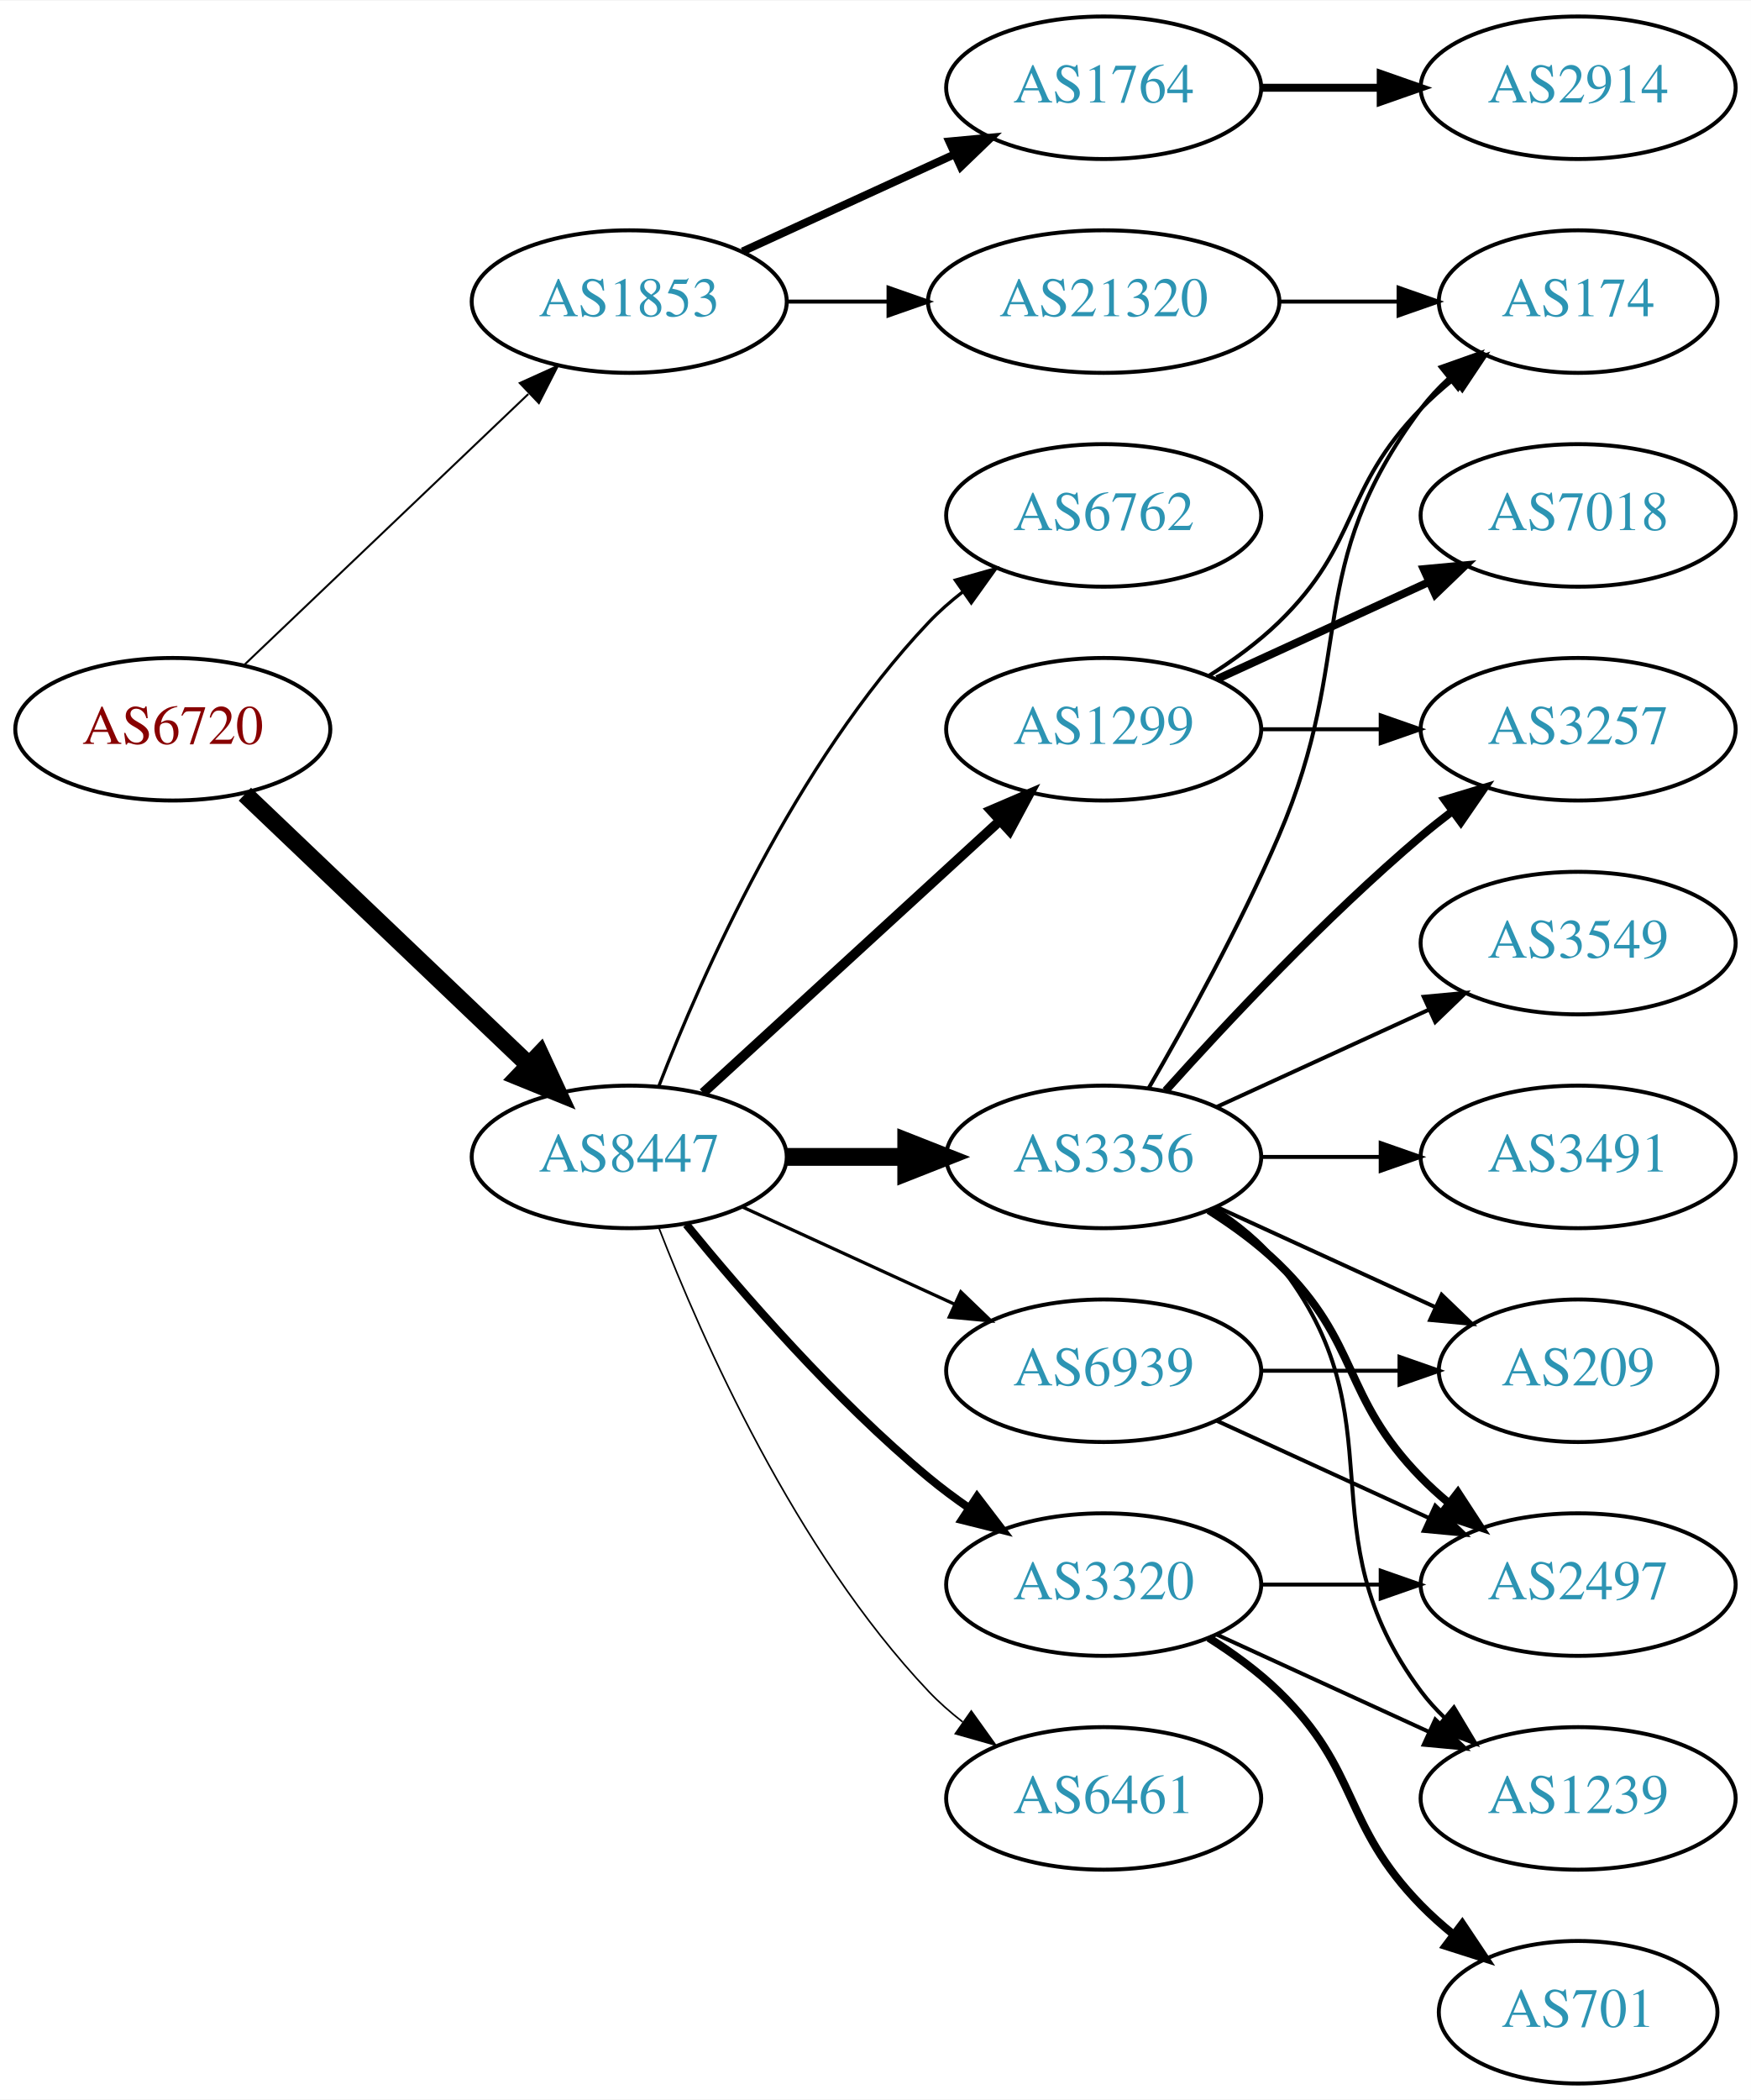
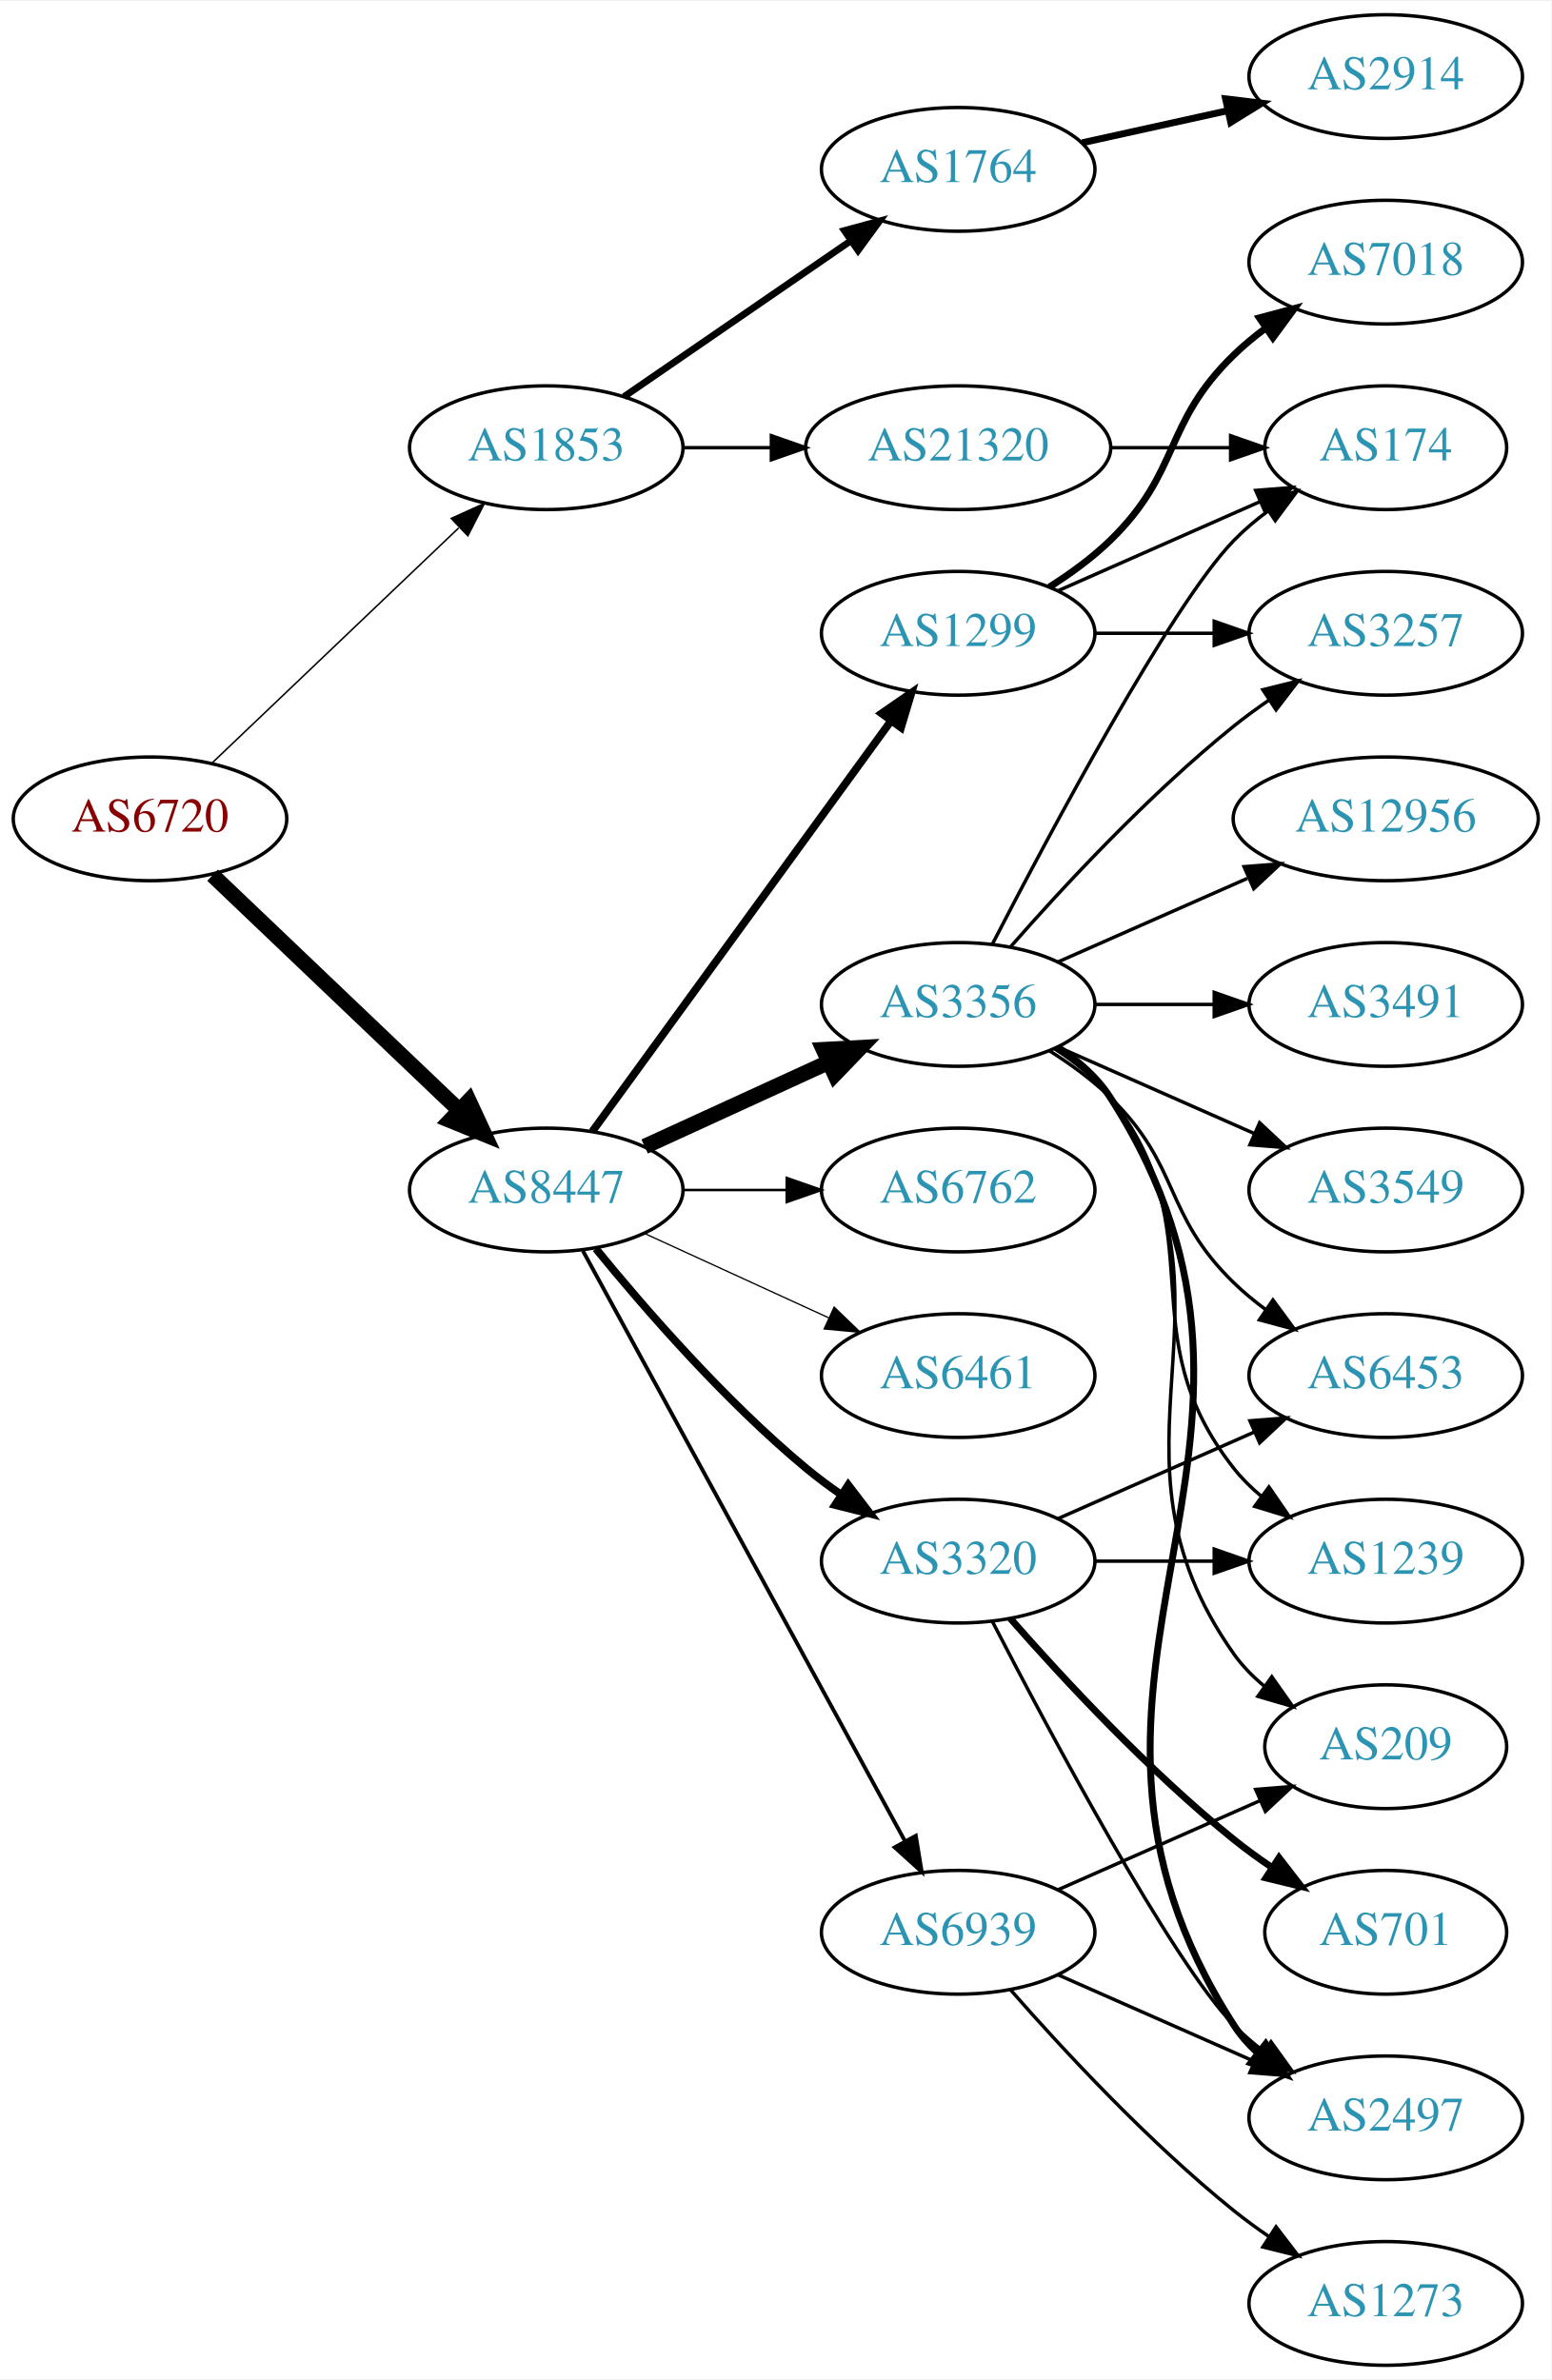
- <svg xmlns="http://www.w3.org/2000/svg" xmlns:xlink="http://www.w3.org/1999/xlink" width="442pt" height="530pt" viewBox="0.00 0.00 442.27 530.00">
-   <g id="graph0" class="graph" transform="scale(1 1) rotate(0) translate(4 526)">
-     <polygon fill="white" stroke="none" points="-4,4 -4,-526 438.271,-526 438.271,4 -4,4" />
+ <svg xmlns="http://www.w3.org/2000/svg" xmlns:xlink="http://www.w3.org/1999/xlink" width="451pt" height="692pt" viewBox="0.00 0.00 451.37 692.00">
+   <g id="graph0" class="graph" transform="scale(1 1) rotate(0) translate(4 688)">
+     <polygon fill="white" stroke="none" points="-4,4 -4,-688 447.37,-688 447.37,4 -4,4" />
    <g id="node1" class="node">
      <g id="a_node1">
        <a xlink:href="/asn/6720" xlink:title="AS6720 ~ MAGWIEN [AT]">
-           <ellipse fill="#ffffff" stroke="black" cx="39.647" cy="-342" rx="39.794" ry="18" />
-           <text text-anchor="middle" x="39.647" y="-338.3" font-family="Times,serif" font-size="14.00" fill="#880000">AS6720</text>
+           <ellipse fill="#ffffff" stroke="black" cx="39.647" cy="-450" rx="39.794" ry="18" />
+           <text text-anchor="middle" x="39.647" y="-446.3" font-family="Times,serif" font-size="14.00" fill="#880000">AS6720</text>
        </a>
      </g>
    </g>
    <g id="node2" class="node">
      <g id="a_node2">
        <a xlink:href="/asn/1853" xlink:title="AS1853 ~ ACOnet Backbone [AT]">
-           <ellipse fill="#ffffff" stroke="black" cx="154.939" cy="-450" rx="39.794" ry="18" />
-           <text text-anchor="middle" x="154.939" y="-446.3" font-family="Times,serif" font-size="14.00" fill="#2c94b3">AS1853</text>
+           <ellipse fill="#ffffff" stroke="black" cx="154.939" cy="-558" rx="39.794" ry="18" />
+           <text text-anchor="middle" x="154.939" y="-554.3" font-family="Times,serif" font-size="14.00" fill="#2c94b3">AS1853</text>
        </a>
      </g>
    </g>
    <g id="edge1" class="edge">
-       <path fill="none" stroke="black" stroke-width="0.5" d="M57.853,-358.403C76.928,-376.587 107.849,-406.063 129.446,-426.651" />
-       <polygon fill="black" stroke="black" stroke-width="0.5" points="127.289,-429.43 136.942,-433.797 132.119,-424.363 127.289,-429.43" />
+       <path fill="none" stroke="black" stroke-width="0.45" d="M57.853,-466.403C76.928,-484.587 107.849,-514.063 129.446,-534.651" />
+       <polygon fill="black" stroke="black" stroke-width="0.45" points="127.289,-537.43 136.942,-541.797 132.119,-532.363 127.289,-537.43" />
    </g>
    <g id="node3" class="node">
      <g id="a_node3">
        <a xlink:href="/asn/8447" xlink:title="AS8447 ~ A1 Telekom Austria AG [AT]">
-           <ellipse fill="#ffffff" stroke="black" cx="154.939" cy="-234" rx="39.794" ry="18" />
-           <text text-anchor="middle" x="154.939" y="-230.3" font-family="Times,serif" font-size="14.00" fill="#2c94b3">AS8447</text>
+           <ellipse fill="#ffffff" stroke="black" cx="154.939" cy="-342" rx="39.794" ry="18" />
+           <text text-anchor="middle" x="154.939" y="-338.3" font-family="Times,serif" font-size="14.00" fill="#2c94b3">AS8447</text>
        </a>
      </g>
    </g>
    <g id="edge2" class="edge">
-       <path fill="none" stroke="black" stroke-width="4.5" d="M57.853,-325.597C76.928,-307.413 107.849,-277.937 129.446,-257.349" />
-       <polygon fill="black" stroke="black" stroke-width="4.5" points="132.421,-259.953 136.942,-250.203 126.987,-254.253 132.421,-259.953" />
+       <path fill="none" stroke="black" stroke-width="4.5" d="M57.853,-433.597C76.928,-415.413 107.849,-385.937 129.446,-365.349" />
+       <polygon fill="black" stroke="black" stroke-width="4.5" points="132.421,-367.953 136.942,-358.203 126.987,-362.253 132.421,-367.953" />
    </g>
    <g id="node4" class="node">
      <g id="a_node4">
        <a xlink:href="/asn/1764" xlink:title="AS1764 ~ NEXTLAYER-AS [AT]">
-           <ellipse fill="#ffffff" stroke="black" cx="274.782" cy="-504" rx="39.794" ry="18" />
-           <text text-anchor="middle" x="274.782" y="-500.3" font-family="Times,serif" font-size="14.00" fill="#2c94b3">AS1764</text>
+           <ellipse fill="#ffffff" stroke="black" cx="274.782" cy="-639" rx="39.794" ry="18" />
+           <text text-anchor="middle" x="274.782" y="-635.3" font-family="Times,serif" font-size="14.00" fill="#2c94b3">AS1764</text>
        </a>
      </g>
    </g>
    <g id="edge3" class="edge">
-       <path fill="none" stroke="black" stroke-width="2" d="M183.568,-462.661C199.525,-469.973 219.796,-479.261 237.079,-487.181" />
-       <polygon fill="black" stroke="black" stroke-width="2" points="235.777,-490.435 246.326,-491.419 238.693,-484.071 235.777,-490.435" />
+       <path fill="none" stroke="black" stroke-width="2" d="M177.554,-572.857C196.042,-585.565 222.856,-603.995 243.485,-618.175" />
+       <polygon fill="black" stroke="black" stroke-width="2" points="241.682,-621.183 251.906,-623.963 245.647,-615.414 241.682,-621.183" />
    </g>
    <g id="node5" class="node">
      <g id="a_node5">
        <a xlink:href="/asn/21320" xlink:title="AS21320 ~ GEANT Vereniging [EU]">
-           <ellipse fill="#ffffff" stroke="black" cx="274.782" cy="-450" rx="44.393" ry="18" />
-           <text text-anchor="middle" x="274.782" y="-446.3" font-family="Times,serif" font-size="14.00" fill="#2c94b3">AS21320</text>
+           <ellipse fill="#ffffff" stroke="black" cx="274.782" cy="-558" rx="44.393" ry="18" />
+           <text text-anchor="middle" x="274.782" y="-554.3" font-family="Times,serif" font-size="14.00" fill="#2c94b3">AS21320</text>
        </a>
      </g>
    </g>
    <g id="edge4" class="edge">
-       <path fill="none" stroke="black" d="M194.852,-450C202.955,-450 211.63,-450 220.156,-450" />
-       <polygon fill="black" stroke="black" points="220.434,-453.5 230.434,-450 220.434,-446.5 220.434,-453.5" />
+       <path fill="none" stroke="black" d="M194.852,-558C202.955,-558 211.63,-558 220.156,-558" />
+       <polygon fill="black" stroke="black" points="220.434,-561.5 230.434,-558 220.434,-554.5 220.434,-561.5" />
    </g>
    <g id="node7" class="node">
      <g id="a_node7">
-         <a xlink:href="/asn/1299" xlink:title="AS1299 ~ Telia Carrier [EU]">
-           <ellipse fill="#ffffff" stroke="black" cx="274.782" cy="-342" rx="39.794" ry="18" />
-           <text text-anchor="middle" x="274.782" y="-338.3" font-family="Times,serif" font-size="14.00" fill="#2c94b3">AS1299</text>
+         <a xlink:href="/asn/3356" xlink:title="AS3356 ~ Level 3 Parent, LLC [US]">
+           <ellipse fill="#ffffff" stroke="black" cx="274.782" cy="-396" rx="39.794" ry="18" />
+           <text text-anchor="middle" x="274.782" y="-392.3" font-family="Times,serif" font-size="14.00" fill="#2c94b3">AS3356</text>
        </a>
      </g>
    </g>
    <g id="edge6" class="edge">
-       <path fill="none" stroke="black" stroke-width="2.455" d="M173.582,-250.169C193.454,-268.382 225.917,-298.133 248.486,-318.817" />
-       <polygon fill="black" stroke="black" stroke-width="2.455" points="246.282,-321.545 256.019,-325.721 251.012,-316.384 246.282,-321.545" />
+       <path fill="none" stroke="black" stroke-width="4.5" d="M183.568,-354.661C199.525,-361.973 219.796,-371.261 237.079,-379.181" />
+       <polygon fill="black" stroke="black" stroke-width="4.5" points="235.595,-382.832 246.326,-383.419 238.876,-375.673 235.595,-382.832" />
    </g>
    <g id="node8" class="node">
      <g id="a_node8">
-         <a xlink:href="/asn/3356" xlink:title="AS3356 ~ Level 3 Parent, LLC [US]">
+         <a xlink:href="/asn/3320" xlink:title="AS3320 ~ DTAG [DE]">
          <ellipse fill="#ffffff" stroke="black" cx="274.782" cy="-234" rx="39.794" ry="18" />
-           <text text-anchor="middle" x="274.782" y="-230.3" font-family="Times,serif" font-size="14.00" fill="#2c94b3">AS3356</text>
+           <text text-anchor="middle" x="274.782" y="-230.3" font-family="Times,serif" font-size="14.00" fill="#2c94b3">AS3320</text>
        </a>
      </g>
    </g>
    <g id="edge7" class="edge">
-       <path fill="none" stroke="black" stroke-width="4.5" d="M194.852,-234C204.405,-234 214.755,-234 224.718,-234" />
-       <polygon fill="black" stroke="black" stroke-width="4.5" points="224.91,-237.938 234.91,-234 224.91,-230.063 224.91,-237.938" />
+       <path fill="none" stroke="black" stroke-width="2.25" d="M169.358,-324.935C183.473,-307.625 206.888,-280.655 230.586,-261 233.802,-258.332 237.303,-255.73 240.873,-253.259" />
+       <polygon fill="black" stroke="black" stroke-width="2.25" points="242.797,-256.183 249.23,-247.764 238.951,-250.334 242.797,-256.183" />
    </g>
    <g id="node9" class="node">
      <g id="a_node9">
-         <a xlink:href="/asn/3320" xlink:title="AS3320 ~ DTAG [DE]">
-           <ellipse fill="#ffffff" stroke="black" cx="274.782" cy="-126" rx="39.794" ry="18" />
-           <text text-anchor="middle" x="274.782" y="-122.3" font-family="Times,serif" font-size="14.00" fill="#2c94b3">AS3320</text>
+         <a xlink:href="/asn/6762" xlink:title="AS6762 ~ TELECOM ITALIA SPARKLE S.p.A. [IT]">
+           <ellipse fill="#ffffff" stroke="black" cx="274.782" cy="-342" rx="39.794" ry="18" />
+           <text text-anchor="middle" x="274.782" y="-338.3" font-family="Times,serif" font-size="14.00" fill="#2c94b3">AS6762</text>
        </a>
      </g>
    </g>
    <g id="edge8" class="edge">
-       <path fill="none" stroke="black" stroke-width="2.045" d="M169.358,-216.935C183.473,-199.625 206.888,-172.655 230.586,-153 233.802,-150.332 237.303,-147.73 240.873,-145.259" />
-       <polygon fill="black" stroke="black" stroke-width="2.045" points="242.797,-148.183 249.23,-139.764 238.951,-142.334 242.797,-148.183" />
+       <path fill="none" stroke="black" stroke-width="0.75" d="M194.852,-342C204.405,-342 214.755,-342 224.718,-342" />
+       <polygon fill="black" stroke="black" stroke-width="0.75" points="224.91,-345.5 234.91,-342 224.91,-338.5 224.91,-345.5" />
    </g>
    <g id="node10" class="node">
      <g id="a_node10">
        <a xlink:href="/asn/6461" xlink:title="AS6461 ~ Zayo Bandwidth [US]">
-           <ellipse fill="#ffffff" stroke="black" cx="274.782" cy="-72" rx="39.794" ry="18" />
-           <text text-anchor="middle" x="274.782" y="-68.3" font-family="Times,serif" font-size="14.00" fill="#2c94b3">AS6461</text>
+           <ellipse fill="#ffffff" stroke="black" cx="274.782" cy="-288" rx="39.794" ry="18" />
+           <text text-anchor="middle" x="274.782" y="-284.3" font-family="Times,serif" font-size="14.00" fill="#2c94b3">AS6461</text>
        </a>
      </g>
    </g>
    <g id="edge9" class="edge">
-       <path fill="none" stroke="black" stroke-width="0.409" d="M162.463,-216.006C173.213,-188.272 196.87,-134.571 230.586,-99 233.172,-96.272 236.089,-93.706 239.157,-91.323" />
-       <polygon fill="black" stroke="black" stroke-width="0.409" points="241.336,-94.07 247.506,-85.457 237.312,-88.342 241.336,-94.07" />
+       <path fill="none" stroke="black" stroke-width="0.375" d="M183.568,-329.339C199.525,-322.027 219.796,-312.739 237.079,-304.819" />
+       <polygon fill="black" stroke="black" stroke-width="0.375" points="238.693,-307.929 246.326,-300.581 235.777,-301.565 238.693,-307.929" />
    </g>
    <g id="node11" class="node">
      <g id="a_node11">
-         <a xlink:href="/asn/6762" xlink:title="AS6762 ~ TELECOM ITALIA SPARKLE S.p.A. [IT]">
-           <ellipse fill="#ffffff" stroke="black" cx="274.782" cy="-396" rx="39.794" ry="18" />
-           <text text-anchor="middle" x="274.782" y="-392.3" font-family="Times,serif" font-size="14.00" fill="#2c94b3">AS6762</text>
+         <a xlink:href="/asn/1299" xlink:title="AS1299 ~ Telia Carrier [EU]">
+           <ellipse fill="#ffffff" stroke="black" cx="274.782" cy="-504" rx="39.794" ry="18" />
+           <text text-anchor="middle" x="274.782" y="-500.3" font-family="Times,serif" font-size="14.00" fill="#2c94b3">AS1299</text>
        </a>
      </g>
    </g>
    <g id="edge10" class="edge">
-       <path fill="none" stroke="black" stroke-width="0.818" d="M162.463,-251.994C173.213,-279.728 196.87,-333.429 230.586,-369 233.172,-371.728 236.089,-374.294 239.157,-376.677" />
-       <polygon fill="black" stroke="black" stroke-width="0.818" points="237.312,-379.658 247.506,-382.543 241.336,-373.93 237.312,-379.658" />
+       <path fill="none" stroke="black" stroke-width="2.25" d="M168.328,-359.031C189.05,-387.517 230.853,-444.985 255.141,-478.374" />
+       <polygon fill="black" stroke="black" stroke-width="2.25" points="252.492,-480.682 261.205,-486.71 258.153,-476.564 252.492,-480.682" />
    </g>
    <g id="node12" class="node">
      <g id="a_node12">
        <a xlink:href="/asn/6939" xlink:title="AS6939 ~ Hurricane Electric LLC [US]">
-           <ellipse fill="#ffffff" stroke="black" cx="274.782" cy="-180" rx="39.794" ry="18" />
-           <text text-anchor="middle" x="274.782" y="-176.3" font-family="Times,serif" font-size="14.00" fill="#2c94b3">AS6939</text>
+           <ellipse fill="#ffffff" stroke="black" cx="274.782" cy="-126" rx="39.794" ry="18" />
+           <text text-anchor="middle" x="274.782" y="-122.3" font-family="Times,serif" font-size="14.00" fill="#2c94b3">AS6939</text>
        </a>
      </g>
    </g>
    <g id="edge11" class="edge">
-       <path fill="none" stroke="black" stroke-width="0.818" d="M183.568,-221.339C199.525,-214.027 219.796,-204.739 237.079,-196.819" />
-       <polygon fill="black" stroke="black" stroke-width="0.818" points="238.693,-199.929 246.326,-192.581 235.777,-193.565 238.693,-199.929" />
+       <path fill="none" stroke="black" stroke-width="1.125" d="M165.583,-324.324C186.265,-286.416 234.977,-197.127 259.356,-152.441" />
+       <polygon fill="black" stroke="black" stroke-width="1.125" points="262.454,-154.072 264.17,-143.617 256.309,-150.72 262.454,-154.072" />
    </g>
    <g id="node6" class="node">
      <g id="a_node6">
        <a xlink:href="/asn/2914" xlink:title="AS2914 ~ NTT America, Inc. [US]">
-           <ellipse fill="#ffffff" stroke="black" cx="394.625" cy="-504" rx="39.794" ry="18" />
-           <text text-anchor="middle" x="394.625" y="-500.3" font-family="Times,serif" font-size="14.00" fill="#2c94b3">AS2914</text>
+           <ellipse fill="#ffffff" stroke="black" cx="399.174" cy="-666" rx="39.794" ry="18" />
+           <text text-anchor="middle" x="399.174" y="-662.3" font-family="Times,serif" font-size="14.00" fill="#2c94b3">AS2914</text>
        </a>
      </g>
    </g>
    <g id="edge5" class="edge">
-       <path fill="none" stroke="black" stroke-width="2" d="M314.695,-504C324.248,-504 334.598,-504 344.56,-504" />
-       <polygon fill="black" stroke="black" stroke-width="2" points="344.753,-507.5 354.753,-504 344.753,-500.5 344.753,-507.5" />
+       <path fill="none" stroke="black" stroke-width="2" d="M310.855,-646.737C324.042,-649.646 339.222,-652.995 353.187,-656.076" />
+       <polygon fill="black" stroke="black" stroke-width="2" points="352.577,-659.525 363.096,-658.262 354.085,-652.69 352.577,-659.525" />
+     </g>
+     <g id="node15" class="node">
+       <g id="a_node15">
+         <a xlink:href="/asn/174" xlink:title="AS174 ~ Cogent Communications [US]">
+           <ellipse fill="#ffffff" stroke="black" cx="399.174" cy="-558" rx="35.194" ry="18" />
+           <text text-anchor="middle" x="399.174" y="-554.3" font-family="Times,serif" font-size="14.00" fill="#2c94b3">AS174</text>
+         </a>
+       </g>
+     </g>
+     <g id="edge28" class="edge">
+       <path fill="none" stroke="black" d="M319.278,-558C330.535,-558 342.667,-558 353.961,-558" />
+       <polygon fill="black" stroke="black" points="354.048,-561.5 364.048,-558 354.048,-554.5 354.048,-561.5" />
    </g>
    <g id="node13" class="node">
      <g id="a_node13">
-         <a xlink:href="/asn/174" xlink:title="AS174 ~ Cogent Communications [US]">
-           <ellipse fill="#ffffff" stroke="black" cx="394.625" cy="-450" rx="35.194" ry="18" />
-           <text text-anchor="middle" x="394.625" y="-446.3" font-family="Times,serif" font-size="14.00" fill="#2c94b3">AS174</text>
-         </a>
-       </g>
-     </g>
-     <g id="edge25" class="edge">
-       <path fill="none" stroke="black" d="M318.993,-450C328.841,-450 339.321,-450 349.218,-450" />
-       <polygon fill="black" stroke="black" points="349.27,-453.5 359.27,-450 349.27,-446.5 349.27,-453.5" />
-     </g>
-     <g id="edge22" class="edge">
-       <path fill="none" stroke="black" d="M301.311,-355.462C307.474,-359.362 313.775,-363.948 318.978,-369 339.671,-389.094 334.806,-402.383 354.978,-423 357.457,-425.534 360.204,-427.983 363.056,-430.304" />
-       <polygon fill="black" stroke="black" points="361.148,-433.248 371.242,-436.468 365.359,-427.657 361.148,-433.248" />
+         <a xlink:href="/asn/3549" xlink:title="AS3549 ~ Level 3 Parent, LLC [US]">
+           <ellipse fill="#ffffff" stroke="black" cx="399.174" cy="-342" rx="39.794" ry="18" />
+           <text text-anchor="middle" x="399.174" y="-338.3" font-family="Times,serif" font-size="14.00" fill="#2c94b3">AS3549</text>
+         </a>
+       </g>
+     </g>
+     <g id="edge12" class="edge">
+       <path fill="none" stroke="black" d="M303.861,-383.611C320.809,-376.134 342.606,-366.517 360.976,-358.412" />
+       <polygon fill="black" stroke="black" points="362.489,-361.57 370.226,-354.331 359.664,-355.166 362.489,-361.57" />
+     </g>
+     <g id="node14" class="node">
+       <g id="a_node14">
+         <a xlink:href="/asn/12956" xlink:title="AS12956 ~ TELXIUS [ES]">
+           <ellipse fill="#ffffff" stroke="black" cx="399.174" cy="-450" rx="44.393" ry="18" />
+           <text text-anchor="middle" x="399.174" y="-446.3" font-family="Times,serif" font-size="14.00" fill="#2c94b3">AS12956</text>
+         </a>
+       </g>
+     </g>
+     <g id="edge13" class="edge">
+       <path fill="none" stroke="black" d="M303.861,-408.389C320.177,-415.587 340.988,-424.769 358.907,-432.675" />
+       <polygon fill="black" stroke="black" points="357.956,-436.081 368.518,-436.916 360.782,-429.677 357.956,-436.081" />
+     </g>
+     <g id="edge14" class="edge">
+       <path fill="none" stroke="black" d="M284.747,-413.587C301.338,-445.711 336.794,-512.297 354.978,-531 357.96,-534.067 361.358,-536.94 364.908,-539.581" />
+       <polygon fill="black" stroke="black" points="363.102,-542.586 373.341,-545.308 367.035,-536.795 363.102,-542.586" />
    </g>
    <g id="node16" class="node">
      <g id="a_node16">
+         <a xlink:href="/asn/2497" xlink:title="AS2497 ~ Internet Initiative Japan Inc. [JP]">
+           <ellipse fill="#ffffff" stroke="black" cx="399.174" cy="-72" rx="39.794" ry="18" />
+           <text text-anchor="middle" x="399.174" y="-68.3" font-family="Times,serif" font-size="14.00" fill="#2c94b3">AS2497</text>
+         </a>
+       </g>
+     </g>
+     <g id="edge15" class="edge">
+       <path fill="none" stroke="black" stroke-width="2" d="M303.973,-383.403C309.772,-379.57 315.242,-374.799 318.978,-369 384.547,-267.232 289.409,-200.768 354.978,-99 356.846,-96.101 359.148,-93.458 361.707,-91.061" />
+       <polygon fill="black" stroke="black" stroke-width="2" points="364.256,-93.511 369.983,-84.597 359.948,-87.994 364.256,-93.511" />
+     </g>
+     <g id="node17" class="node">
+       <g id="a_node17">
        <a xlink:href="/asn/3257" xlink:title="AS3257 ~ GTT [DE]">
-           <ellipse fill="#ffffff" stroke="black" cx="394.625" cy="-342" rx="39.794" ry="18" />
-           <text text-anchor="middle" x="394.625" y="-338.3" font-family="Times,serif" font-size="14.00" fill="#2c94b3">AS3257</text>
-         </a>
-       </g>
-     </g>
-     <g id="edge24" class="edge">
-       <path fill="none" stroke="black" d="M314.695,-342C324.248,-342 334.598,-342 344.56,-342" />
-       <polygon fill="black" stroke="black" points="344.753,-345.5 354.753,-342 344.753,-338.5 344.753,-345.5" />
+           <ellipse fill="#ffffff" stroke="black" cx="399.174" cy="-504" rx="39.794" ry="18" />
+           <text text-anchor="middle" x="399.174" y="-500.3" font-family="Times,serif" font-size="14.00" fill="#2c94b3">AS3257</text>
+         </a>
+       </g>
+     </g>
+     <g id="edge16" class="edge">
+       <path fill="none" stroke="black" d="M289.934,-412.663C305.036,-429.894 330.157,-457.024 354.978,-477 358.233,-479.62 361.759,-482.192 365.343,-484.646" />
+       <polygon fill="black" stroke="black" points="363.431,-487.577 373.716,-490.121 367.262,-481.719 363.431,-487.577" />
+     </g>
+     <g id="node18" class="node">
+       <g id="a_node18">
+         <a xlink:href="/asn/6453" xlink:title="AS6453 ~ TATA COMMUNICATIONS (AMERICA) INC [US]">
+           <ellipse fill="#ffffff" stroke="black" cx="399.174" cy="-288" rx="39.794" ry="18" />
+           <text text-anchor="middle" x="399.174" y="-284.3" font-family="Times,serif" font-size="14.00" fill="#2c94b3">AS6453</text>
+         </a>
+       </g>
+     </g>
+     <g id="edge17" class="edge">
+       <path fill="none" stroke="black" d="M301.311,-382.538C307.474,-378.638 313.775,-374.052 318.978,-369 339.671,-348.906 334.285,-335.094 354.978,-315 357.823,-312.237 360.997,-309.614 364.297,-307.166" />
+       <polygon fill="black" stroke="black" points="366.363,-309.994 372.645,-301.462 362.414,-304.214 366.363,-309.994" />
+     </g>
+     <g id="node19" class="node">
+       <g id="a_node19">
+         <a xlink:href="/asn/1239" xlink:title="AS1239 ~ Sprint [US]">
+           <ellipse fill="#ffffff" stroke="black" cx="399.174" cy="-234" rx="39.794" ry="18" />
+           <text text-anchor="middle" x="399.174" y="-230.3" font-family="Times,serif" font-size="14.00" fill="#2c94b3">AS1239</text>
+         </a>
+       </g>
+     </g>
+     <g id="edge18" class="edge">
+       <path fill="none" stroke="black" d="M302.754,-383.145C308.742,-379.28 314.602,-374.559 318.978,-369 350.277,-329.246 323.679,-300.754 354.978,-261 357.303,-258.047 360.047,-255.33 363.006,-252.853" />
+       <polygon fill="black" stroke="black" points="365.199,-255.585 371.203,-246.855 361.065,-249.936 365.199,-255.585" />
+     </g>
+     <g id="node20" class="node">
+       <g id="a_node20">
+         <a xlink:href="/asn/3491" xlink:title="AS3491 ~ PCCW Global, Inc. [US]">
+           <ellipse fill="#ffffff" stroke="black" cx="399.174" cy="-396" rx="39.794" ry="18" />
+           <text text-anchor="middle" x="399.174" y="-392.3" font-family="Times,serif" font-size="14.00" fill="#2c94b3">AS3491</text>
+         </a>
+       </g>
+     </g>
+     <g id="edge19" class="edge">
+       <path fill="none" stroke="black" d="M314.508,-396C325.446,-396 337.497,-396 348.963,-396" />
+       <polygon fill="black" stroke="black" points="349.28,-399.5 359.28,-396 349.28,-392.5 349.28,-399.5" />
    </g>
    <g id="node21" class="node">
      <g id="a_node21">
+         <a xlink:href="/asn/209" xlink:title="AS209 ~ CenturyLink Communications, LLC [US]">
+           <ellipse fill="#ffffff" stroke="black" cx="399.174" cy="-180" rx="35.194" ry="18" />
+           <text text-anchor="middle" x="399.174" y="-176.3" font-family="Times,serif" font-size="14.00" fill="#2c94b3">AS209</text>
+         </a>
+       </g>
+     </g>
+     <g id="edge20" class="edge">
+       <path fill="none" stroke="black" d="M303.616,-383.162C309.43,-379.339 314.996,-374.633 318.978,-369 361.557,-308.775 312.399,-267.225 354.978,-207 357.448,-203.507 360.527,-200.37 363.896,-197.579" />
+       <polygon fill="black" stroke="black" points="366.035,-200.352 372.136,-191.69 361.965,-194.657 366.035,-200.352" />
+     </g>
+     <g id="edge22" class="edge">
+       <path fill="none" stroke="black" d="M284.747,-216.413C301.338,-184.289 336.794,-117.703 354.978,-99 357.598,-96.305 360.539,-93.761 363.622,-91.392" />
+       <polygon fill="black" stroke="black" points="365.797,-94.141 371.99,-85.545 361.788,-88.403 365.797,-94.141" />
+     </g>
+     <g id="edge24" class="edge">
+       <path fill="none" stroke="black" d="M303.861,-246.389C320.809,-253.866 342.606,-263.483 360.976,-271.588" />
+       <polygon fill="black" stroke="black" points="359.664,-274.834 370.226,-275.669 362.489,-268.43 359.664,-274.834" />
+     </g>
+     <g id="edge21" class="edge">
+       <path fill="none" stroke="black" d="M314.508,-234C325.446,-234 337.497,-234 348.963,-234" />
+       <polygon fill="black" stroke="black" points="349.28,-237.5 359.28,-234 349.28,-230.5 349.28,-237.5" />
+     </g>
+     <g id="node22" class="node">
+       <g id="a_node22">
+         <a xlink:href="/asn/701" xlink:title="AS701 ~ UUNET [US]">
+           <ellipse fill="#ffffff" stroke="black" cx="399.174" cy="-126" rx="35.194" ry="18" />
+           <text text-anchor="middle" x="399.174" y="-122.3" font-family="Times,serif" font-size="14.00" fill="#2c94b3">AS701</text>
+         </a>
+       </g>
+     </g>
+     <g id="edge23" class="edge">
+       <path fill="none" stroke="black" stroke-width="2" d="M289.934,-217.337C305.036,-200.106 330.157,-172.976 354.978,-153 358.483,-150.179 362.301,-147.413 366.169,-144.792" />
+       <polygon fill="black" stroke="black" stroke-width="2" points="368.127,-147.694 374.615,-139.318 364.32,-141.82 368.127,-147.694" />
+     </g>
+     <g id="edge26" class="edge">
+       <path fill="none" stroke="black" d="M303.861,-516.389C321.29,-524.078 343.847,-534.031 362.531,-542.274" />
+       <polygon fill="black" stroke="black" points="361.338,-545.573 371.9,-546.408 364.164,-539.169 361.338,-545.573" />
+     </g>
+     <g id="edge25" class="edge">
+       <path fill="none" stroke="black" d="M314.508,-504C325.446,-504 337.497,-504 348.963,-504" />
+       <polygon fill="black" stroke="black" points="349.28,-507.5 359.28,-504 349.28,-500.5 349.28,-507.5" />
+     </g>
+     <g id="node23" class="node">
+       <g id="a_node23">
        <a xlink:href="/asn/7018" xlink:title="AS7018 ~ AT&amp;T Services, Inc. [US]">
-           <ellipse fill="#ffffff" stroke="black" cx="394.625" cy="-396" rx="39.794" ry="18" />
-           <text text-anchor="middle" x="394.625" y="-392.3" font-family="Times,serif" font-size="14.00" fill="#2c94b3">AS7018</text>
-         </a>
-       </g>
-     </g>
-     <g id="edge23" class="edge">
-       <path fill="none" stroke="black" stroke-width="2" d="M303.411,-354.661C319.368,-361.973 339.638,-371.261 356.921,-379.181" />
-       <polygon fill="black" stroke="black" stroke-width="2" points="355.62,-382.435 366.169,-383.419 358.536,-376.071 355.62,-382.435" />
-     </g>
-     <g id="edge12" class="edge">
-       <path fill="none" stroke="black" d="M286.094,-251.277C295.448,-267.397 309.226,-292.304 318.978,-315 338.953,-361.487 324.707,-382.458 354.978,-423 356.986,-425.689 359.342,-428.209 361.883,-430.546" />
-       <polygon fill="black" stroke="black" points="359.912,-433.452 369.898,-436.989 364.297,-427.996 359.912,-433.452" />
-     </g>
-     <g id="node14" class="node">
-       <g id="a_node14">
-         <a xlink:href="/asn/2497" xlink:title="AS2497 ~ Internet Initiative Japan Inc. [JP]">
-           <ellipse fill="#ffffff" stroke="black" cx="394.625" cy="-126" rx="39.794" ry="18" />
-           <text text-anchor="middle" x="394.625" y="-122.3" font-family="Times,serif" font-size="14.00" fill="#2c94b3">AS2497</text>
-         </a>
-       </g>
-     </g>
-     <g id="edge13" class="edge">
-       <path fill="none" stroke="black" stroke-width="2" d="M301.311,-220.538C307.474,-216.638 313.775,-212.052 318.978,-207 339.671,-186.906 334.806,-173.617 354.978,-153 357.071,-150.861 359.354,-148.782 361.731,-146.79" />
-       <polygon fill="black" stroke="black" stroke-width="2" points="364.249,-149.268 370.031,-140.389 359.974,-143.725 364.249,-149.268" />
-     </g>
-     <g id="node15" class="node">
-       <g id="a_node15">
-         <a xlink:href="/asn/1239" xlink:title="AS1239 ~ Sprint [US]">
-           <ellipse fill="#ffffff" stroke="black" cx="394.625" cy="-72" rx="39.794" ry="18" />
-           <text text-anchor="middle" x="394.625" y="-68.3" font-family="Times,serif" font-size="14.00" fill="#2c94b3">AS1239</text>
-         </a>
-       </g>
-     </g>
-     <g id="edge14" class="edge">
-       <path fill="none" stroke="black" d="M302.754,-221.145C308.742,-217.28 314.602,-212.559 318.978,-207 350.277,-167.246 324.707,-139.542 354.978,-99 356.723,-96.664 358.73,-94.455 360.893,-92.383" />
-       <polygon fill="black" stroke="black" points="363.253,-94.973 368.694,-85.882 358.771,-89.595 363.253,-94.973" />
-     </g>
-     <g id="edge15" class="edge">
-       <path fill="none" stroke="black" stroke-width="2" d="M290.428,-250.725C305.729,-267.765 330.826,-294.523 354.978,-315 357.475,-317.117 360.136,-319.232 362.847,-321.293" />
-       <polygon fill="black" stroke="black" stroke-width="2" points="360.884,-324.194 371.023,-327.266 365.013,-318.541 360.884,-324.194" />
-     </g>
-     <g id="node17" class="node">
-       <g id="a_node17">
-         <a xlink:href="/asn/3549" xlink:title="AS3549 ~ Level 3 Parent, LLC [US]">
-           <ellipse fill="#ffffff" stroke="black" cx="394.625" cy="-288" rx="39.794" ry="18" />
-           <text text-anchor="middle" x="394.625" y="-284.3" font-family="Times,serif" font-size="14.00" fill="#2c94b3">AS3549</text>
-         </a>
-       </g>
-     </g>
-     <g id="edge16" class="edge">
-       <path fill="none" stroke="black" d="M303.411,-246.661C319.368,-253.973 339.638,-263.261 356.921,-271.181" />
-       <polygon fill="black" stroke="black" points="355.62,-274.435 366.169,-275.419 358.536,-268.071 355.62,-274.435" />
-     </g>
-     <g id="node18" class="node">
-       <g id="a_node18">
-         <a xlink:href="/asn/3491" xlink:title="AS3491 ~ PCCW Global, Inc. [US]">
-           <ellipse fill="#ffffff" stroke="black" cx="394.625" cy="-234" rx="39.794" ry="18" />
-           <text text-anchor="middle" x="394.625" y="-230.3" font-family="Times,serif" font-size="14.00" fill="#2c94b3">AS3491</text>
-         </a>
-       </g>
-     </g>
-     <g id="edge17" class="edge">
-       <path fill="none" stroke="black" d="M314.695,-234C324.248,-234 334.598,-234 344.56,-234" />
-       <polygon fill="black" stroke="black" points="344.753,-237.5 354.753,-234 344.753,-230.5 344.753,-237.5" />
-     </g>
-     <g id="node19" class="node">
-       <g id="a_node19">
-         <a xlink:href="/asn/209" xlink:title="AS209 ~ CenturyLink Communications, LLC [US]">
-           <ellipse fill="#ffffff" stroke="black" cx="394.625" cy="-180" rx="35.194" ry="18" />
-           <text text-anchor="middle" x="394.625" y="-176.3" font-family="Times,serif" font-size="14.00" fill="#2c94b3">AS209</text>
-         </a>
-       </g>
-     </g>
-     <g id="edge18" class="edge">
-       <path fill="none" stroke="black" d="M303.411,-221.339C319.827,-213.817 340.809,-204.202 358.406,-196.139" />
-       <polygon fill="black" stroke="black" points="360.15,-199.189 367.783,-191.842 357.234,-192.826 360.15,-199.189" />
-     </g>
-     <g id="edge20" class="edge">
-       <path fill="none" stroke="black" d="M314.695,-126C324.248,-126 334.598,-126 344.56,-126" />
-       <polygon fill="black" stroke="black" points="344.753,-129.5 354.753,-126 344.753,-122.5 344.753,-129.5" />
-     </g>
-     <g id="edge19" class="edge">
-       <path fill="none" stroke="black" d="M303.411,-113.339C319.368,-106.027 339.638,-96.739 356.921,-88.819" />
-       <polygon fill="black" stroke="black" points="358.536,-91.929 366.169,-84.581 355.62,-85.565 358.536,-91.929" />
-     </g>
-     <g id="node20" class="node">
-       <g id="a_node20">
-         <a xlink:href="/asn/701" xlink:title="AS701 ~ UUNET [US]">
-           <ellipse fill="#ffffff" stroke="black" cx="394.625" cy="-18" rx="35.194" ry="18" />
-           <text text-anchor="middle" x="394.625" y="-14.3" font-family="Times,serif" font-size="14.00" fill="#2c94b3">AS701</text>
-         </a>
-       </g>
-     </g>
-     <g id="edge21" class="edge">
-       <path fill="none" stroke="black" stroke-width="2" d="M301.311,-112.538C307.474,-108.638 313.775,-104.052 318.978,-99 339.671,-78.906 334.806,-65.617 354.978,-45 357.457,-42.466 360.204,-40.017 363.056,-37.696" />
-       <polygon fill="black" stroke="black" stroke-width="2" points="365.359,-40.343 371.242,-31.532 361.148,-34.752 365.359,-40.343" />
+           <ellipse fill="#ffffff" stroke="black" cx="399.174" cy="-612" rx="39.794" ry="18" />
+           <text text-anchor="middle" x="399.174" y="-608.3" font-family="Times,serif" font-size="14.00" fill="#2c94b3">AS7018</text>
+         </a>
+       </g>
    </g>
    <g id="edge27" class="edge">
-       <path fill="none" stroke="black" d="M303.411,-167.339C319.368,-160.027 339.638,-150.739 356.921,-142.819" />
-       <polygon fill="black" stroke="black" points="358.536,-145.929 366.169,-138.581 355.62,-139.565 358.536,-145.929" />
-     </g>
-     <g id="edge26" class="edge">
-       <path fill="none" stroke="black" d="M314.695,-180C325.782,-180 337.941,-180 349.323,-180" />
-       <polygon fill="black" stroke="black" points="349.505,-183.5 359.505,-180 349.505,-176.5 349.505,-183.5" />
+       <path fill="none" stroke="black" stroke-width="2" d="M301.311,-517.462C307.474,-521.362 313.775,-525.948 318.978,-531 339.671,-551.094 334.285,-564.906 354.978,-585 357.823,-587.763 360.997,-590.386 364.297,-592.834" />
+       <polygon fill="black" stroke="black" stroke-width="2" points="362.414,-595.786 372.645,-598.538 366.363,-590.006 362.414,-595.786" />
+     </g>
+     <g id="edge29" class="edge">
+       <path fill="none" stroke="black" d="M303.861,-113.611C320.809,-106.134 342.606,-96.517 360.976,-88.412" />
+       <polygon fill="black" stroke="black" points="362.489,-91.57 370.226,-84.331 359.664,-85.165 362.489,-91.57" />
+     </g>
+     <g id="edge31" class="edge">
+       <path fill="none" stroke="black" d="M303.861,-138.389C321.29,-146.078 343.847,-156.031 362.531,-164.274" />
+       <polygon fill="black" stroke="black" points="361.338,-167.573 371.9,-168.408 364.164,-161.169 361.338,-167.573" />
+     </g>
+     <g id="node24" class="node">
+       <g id="a_node24">
+         <a xlink:href="/asn/1273" xlink:title="AS1273 ~ Vodafone Group PLC [EU]">
+           <ellipse fill="#ffffff" stroke="black" cx="399.174" cy="-18" rx="39.794" ry="18" />
+           <text text-anchor="middle" x="399.174" y="-14.3" font-family="Times,serif" font-size="14.00" fill="#2c94b3">AS1273</text>
+         </a>
+       </g>
+     </g>
+     <g id="edge30" class="edge">
+       <path fill="none" stroke="black" d="M289.934,-109.337C305.036,-92.106 330.157,-64.976 354.978,-45 358.233,-42.38 361.759,-39.808 365.343,-37.354" />
+       <polygon fill="black" stroke="black" points="367.262,-40.281 373.716,-31.879 363.431,-34.423 367.262,-40.281" />
    </g>
  </g>
</svg>
